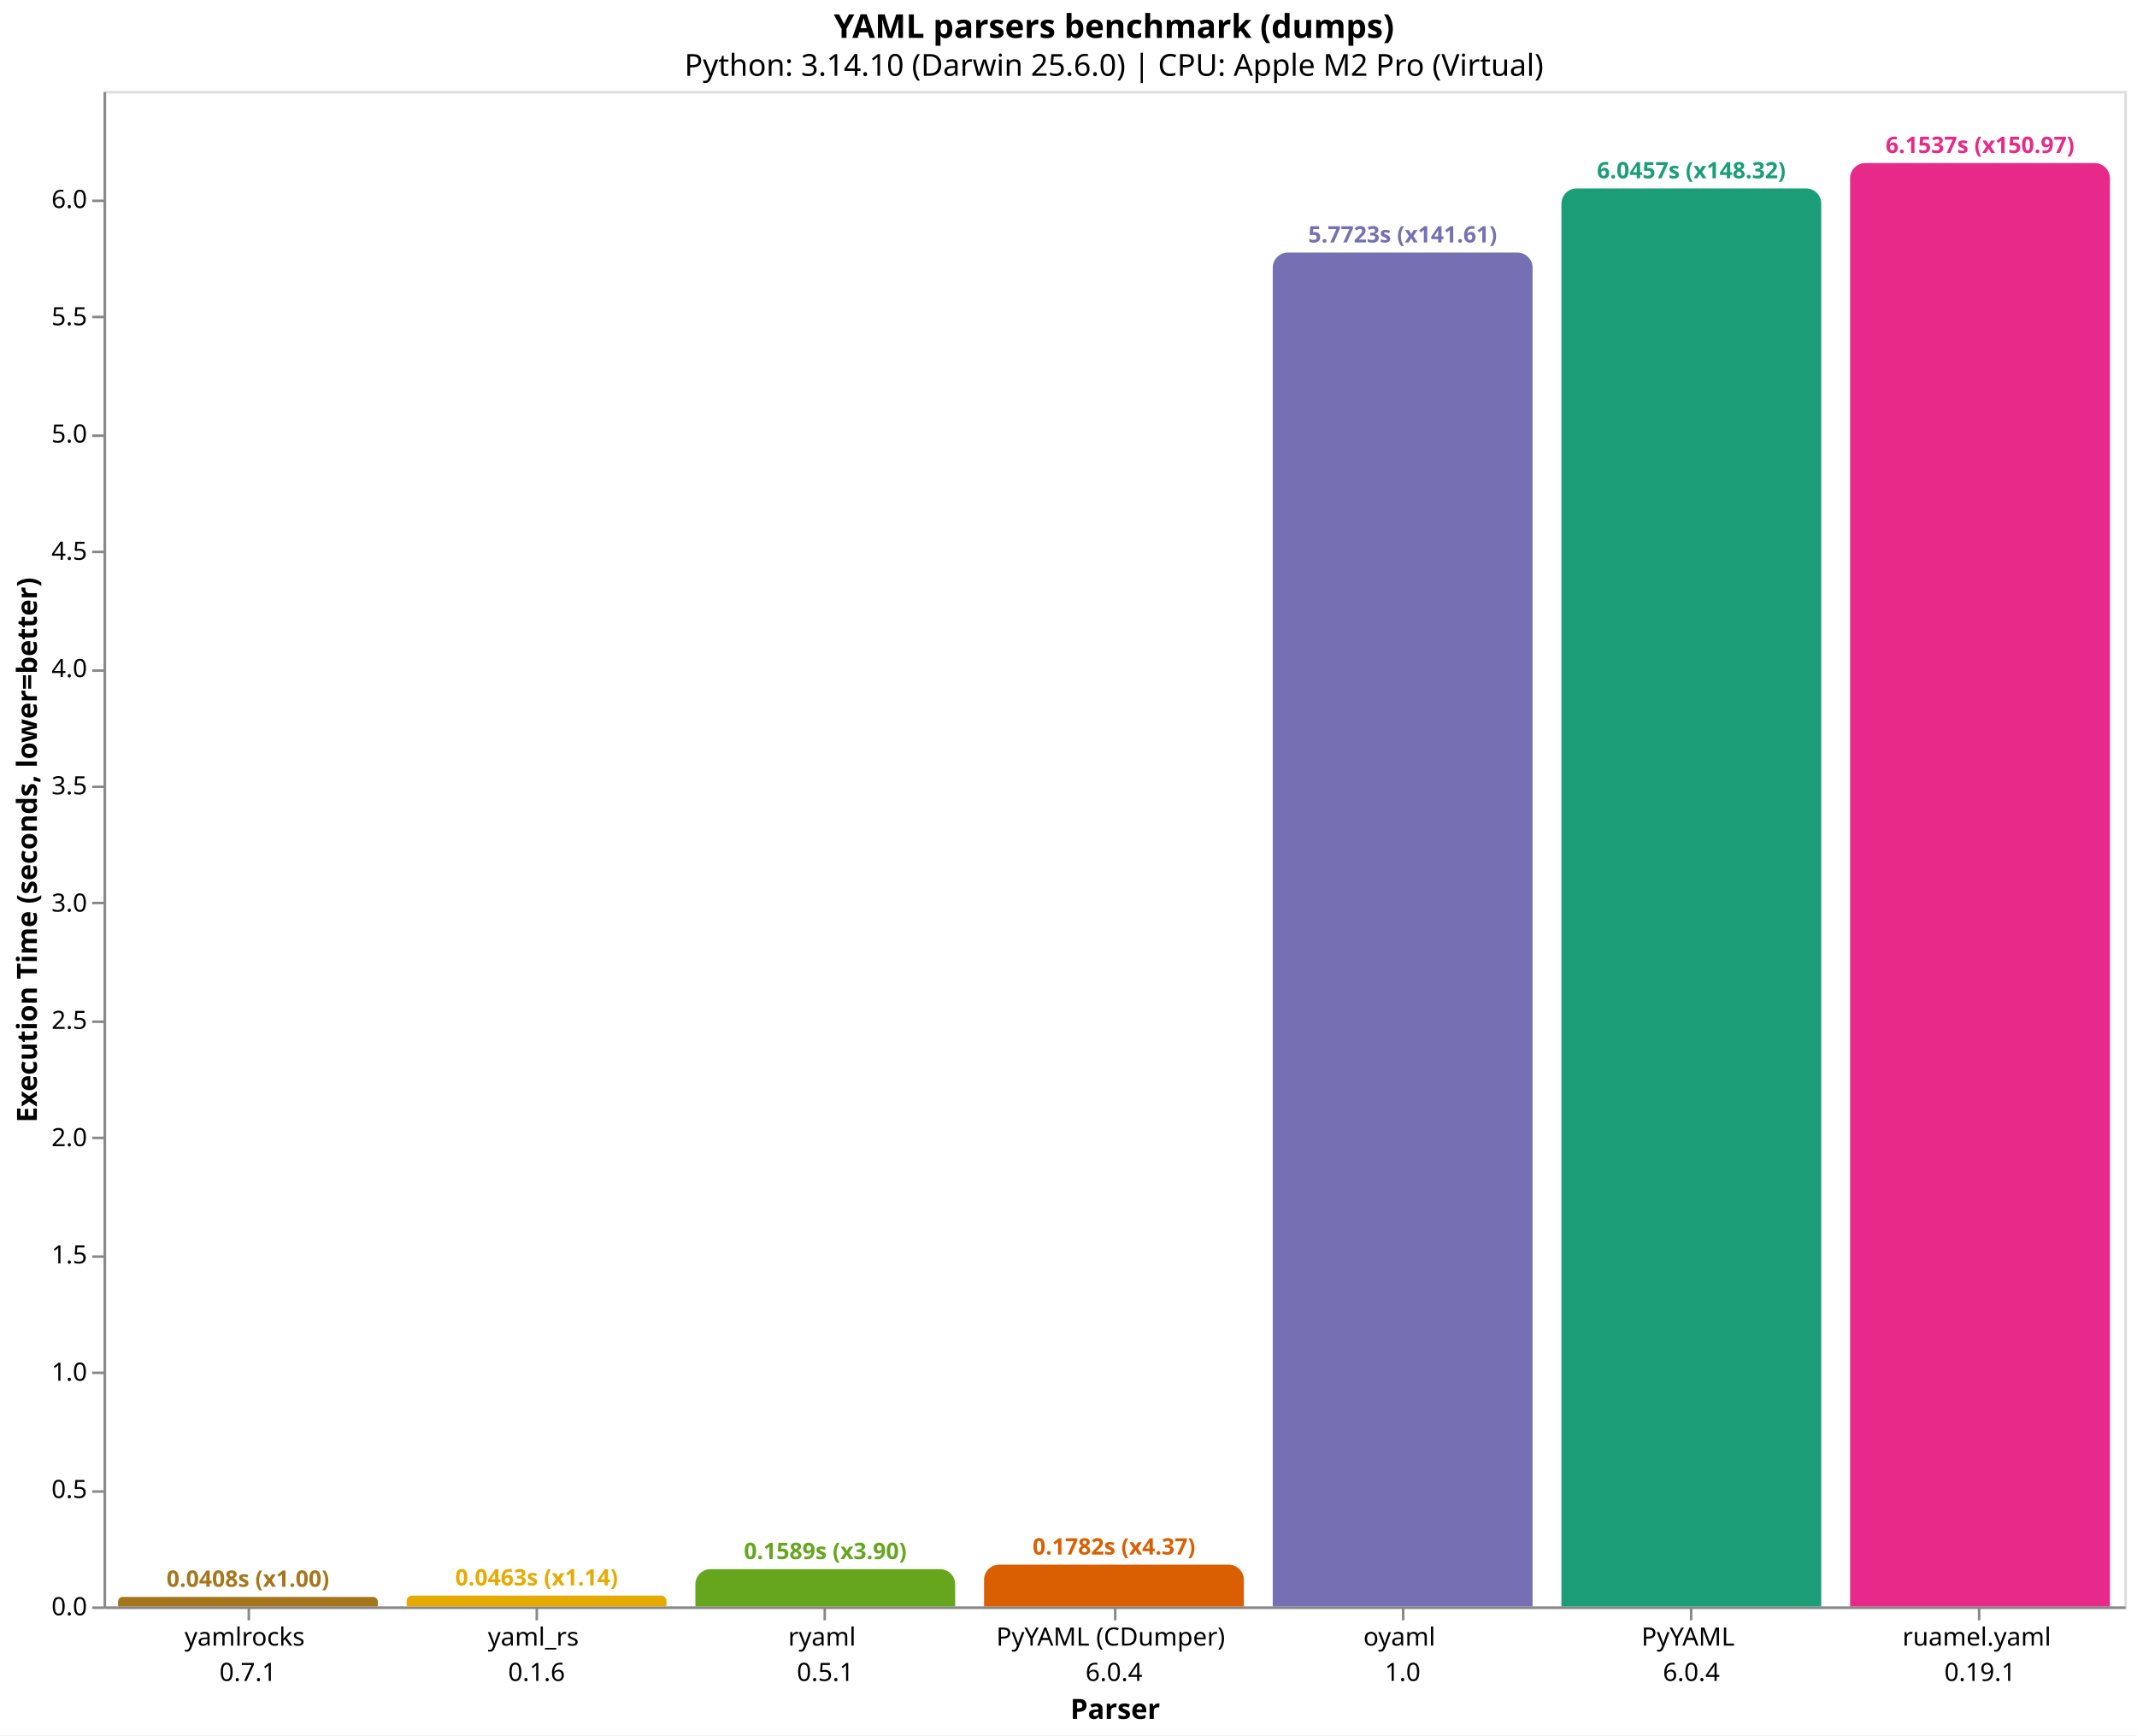
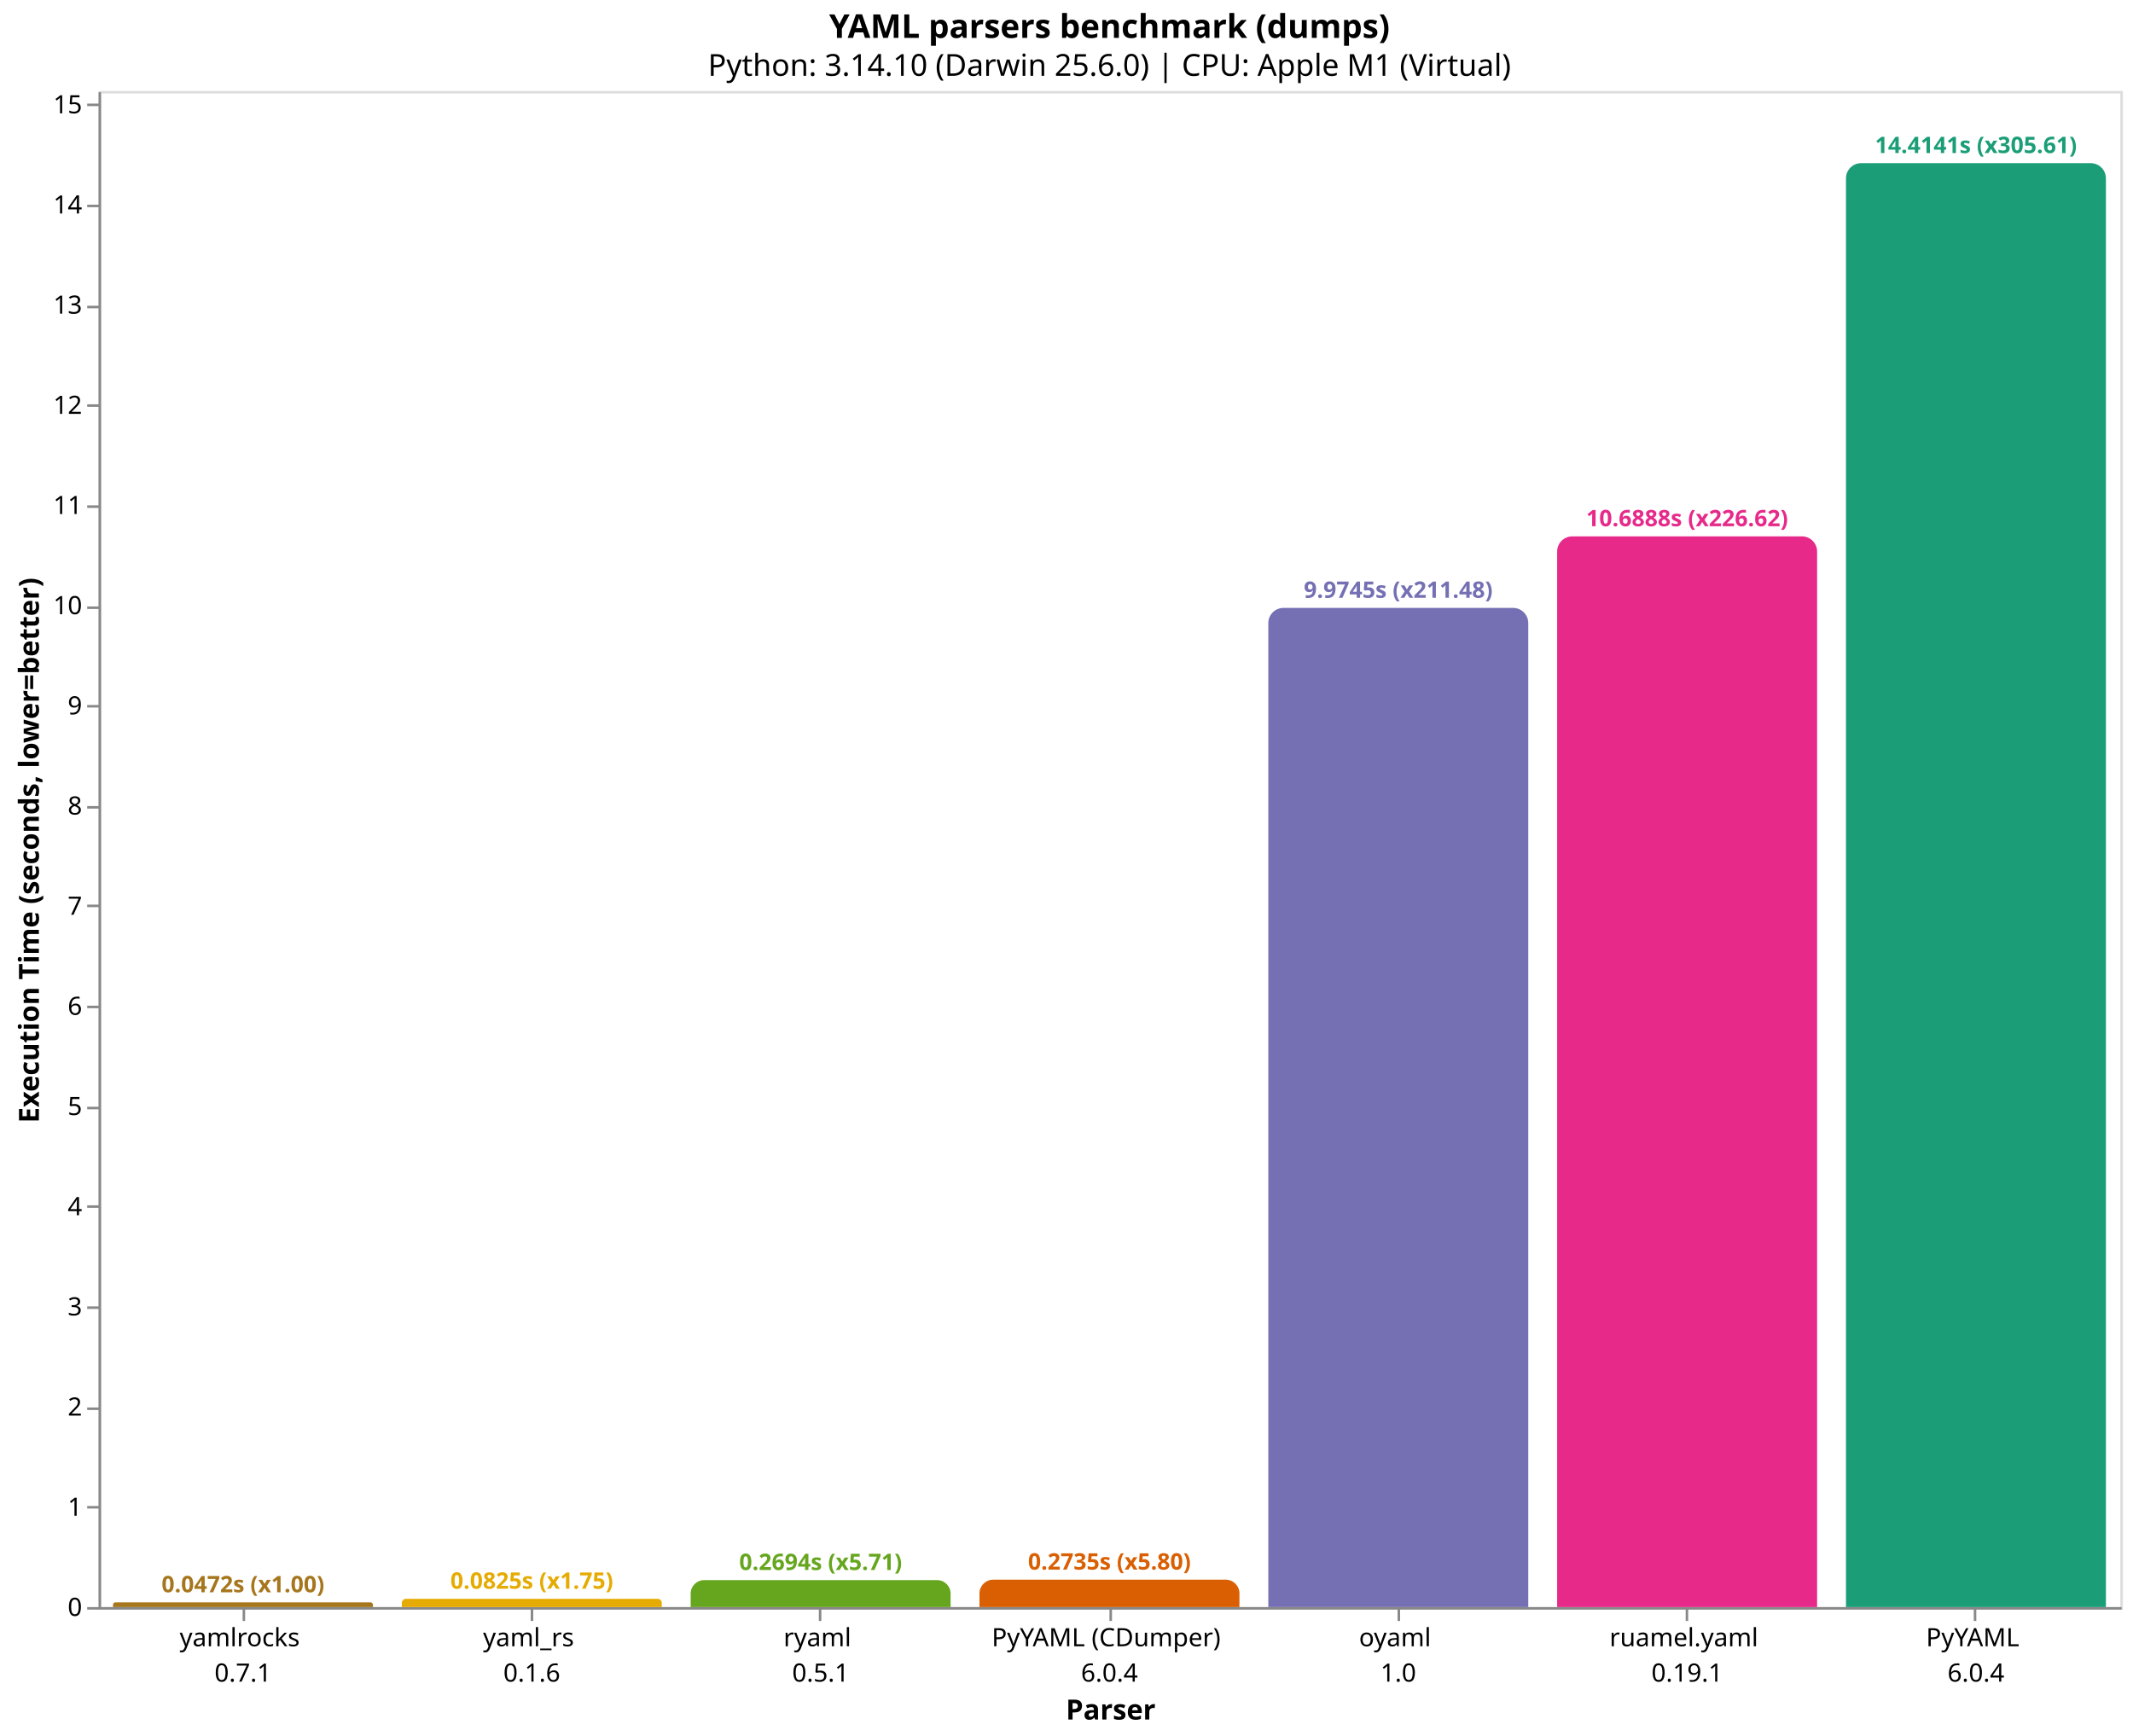
- <svg xmlns="http://www.w3.org/2000/svg" version="1.1" class="marks" width="846" height="687" viewBox="0 0 846 687">
-   <rect width="846" height="687" fill="white" />
-   <g fill="none" stroke-miterlimit="10" transform="translate(41,36)">
+ <svg xmlns="http://www.w3.org/2000/svg" version="1.1" class="marks" width="844" height="687" viewBox="0 0 844 687">
+   <rect width="844" height="687" fill="white" />
+   <g fill="none" stroke-miterlimit="10" transform="translate(39,36)">
    <g class="mark-group role-frame root" role="graphics-object" aria-roledescription="group mark container">
      <g transform="translate(0,0)">
        <path class="background" aria-hidden="true" d="M0.5,0.5h800v600h-800Z" stroke="#ddd" />
        <g>
-           <g class="mark-group role-axis" role="graphics-symbol" aria-roledescription="axis" aria-label="X-axis titled 'Parser' for a discrete scale with 7 values: yamlrocks&#10;0.7.1, yaml_rs&#10;0.1.6, ryaml&#10;0.5.1, PyYAML (CDumper)&#10;6.0.4, oyaml&#10;1.0, PyYAML&#10;6.0.4, ruamel.yaml&#10;0.19.1">
+           <g class="mark-group role-axis" role="graphics-symbol" aria-roledescription="axis" aria-label="X-axis titled 'Parser' for a discrete scale with 7 values: yamlrocks&#10;0.7.1, yaml_rs&#10;0.1.6, ryaml&#10;0.5.1, PyYAML (CDumper)&#10;6.0.4, oyaml&#10;1.0, ruamel.yaml&#10;0.19.1, PyYAML&#10;6.0.4">
            <g transform="translate(0.5,600.5)">
              <path class="background" aria-hidden="true" d="M0,0h0v0h0Z" pointer-events="none" />
              <g>
                <g class="mark-rule role-axis-tick" pointer-events="none">
                  <line transform="translate(57,0)" x2="0" y2="5" stroke="#888" stroke-width="1" opacity="1" />
                  <line transform="translate(171,0)" x2="0" y2="5" stroke="#888" stroke-width="1" opacity="1" />
                  <line transform="translate(285,0)" x2="0" y2="5" stroke="#888" stroke-width="1" opacity="1" />
                  <line transform="translate(400,0)" x2="0" y2="5" stroke="#888" stroke-width="1" opacity="1" />
                  <line transform="translate(514,0)" x2="0" y2="5" stroke="#888" stroke-width="1" opacity="1" />
                  <line transform="translate(628,0)" x2="0" y2="5" stroke="#888" stroke-width="1" opacity="1" />
                  <line transform="translate(742,0)" x2="0" y2="5" stroke="#888" stroke-width="1" opacity="1" />
                </g>
                <g class="mark-text role-axis-label" pointer-events="none">
                  <text text-anchor="middle" transform="translate(56.64286,15)" font-family="sans-serif" font-size="10px" fill="#000" opacity="1">
                    <tspan>yamlrocks</tspan>
                    <tspan x="0" dy="14">0.7.1</tspan>
                  </text>
                  <text text-anchor="middle" transform="translate(170.9286,15)" font-family="sans-serif" font-size="10px" fill="#000" opacity="1">
                    <tspan>yaml_rs</tspan>
                    <tspan x="0" dy="14">0.1.6</tspan>
                  </text>
                  <text text-anchor="middle" transform="translate(285.2143,15)" font-family="sans-serif" font-size="10px" fill="#000" opacity="1">
                    <tspan>ryaml</tspan>
                    <tspan x="0" dy="14">0.5.1</tspan>
                  </text>
                  <text text-anchor="middle" transform="translate(399.5,15)" font-family="sans-serif" font-size="10px" fill="#000" opacity="1">
                    <tspan>PyYAML (CDumper)</tspan>
                    <tspan x="0" dy="14">6.0.4</tspan>
                  </text>
                  <text text-anchor="middle" transform="translate(513.7857,15)" font-family="sans-serif" font-size="10px" fill="#000" opacity="1">
                    <tspan>oyaml</tspan>
                    <tspan x="0" dy="14">1.0</tspan>
                  </text>
                  <text text-anchor="middle" transform="translate(628.0714,15)" font-family="sans-serif" font-size="10px" fill="#000" opacity="1">
+                     <tspan>ruamel.yaml</tspan>
+                     <tspan x="0" dy="14">0.19.1</tspan>
+                   </text>
+                   <text text-anchor="middle" transform="translate(742.3571,15)" font-family="sans-serif" font-size="10px" fill="#000" opacity="1">
                    <tspan>PyYAML</tspan>
                    <tspan x="0" dy="14">6.0.4</tspan>
                  </text>
-                   <text text-anchor="middle" transform="translate(742.3571,15)" font-family="sans-serif" font-size="10px" fill="#000" opacity="1">
-                     <tspan>ruamel.yaml</tspan>
-                     <tspan x="0" dy="14">0.19.1</tspan>
-                   </text>
                </g>
                <g class="mark-rule role-axis-domain" pointer-events="none">
                  <line transform="translate(0,0)" x2="800" y2="0" stroke="#888" stroke-width="1" opacity="1" />
                </g>
                <g class="mark-text role-axis-title" pointer-events="none">
                  <text text-anchor="middle" transform="translate(400,44)" font-family="sans-serif" font-size="11px" font-weight="bold" fill="#000" opacity="1">Parser</text>
                </g>
              </g>
              <path class="foreground" aria-hidden="true" d="" pointer-events="none" display="none" />
            </g>
          </g>
-           <g class="mark-group role-axis" role="graphics-symbol" aria-roledescription="axis" aria-label="Y-axis titled 'Execution Time (seconds, lower=better)' for a linear scale with values from 0 to 6">
+           <g class="mark-group role-axis" role="graphics-symbol" aria-roledescription="axis" aria-label="Y-axis titled 'Execution Time (seconds, lower=better)' for a linear scale with values from 0 to 15">
            <g transform="translate(0.5,0.5)">
              <path class="background" aria-hidden="true" d="M0,0h0v0h0Z" pointer-events="none" />
              <g>
                <g class="mark-rule role-axis-tick" pointer-events="none">
                  <line transform="translate(0,600)" x2="-5" y2="0" stroke="#888" stroke-width="1" opacity="1" />
-                   <line transform="translate(0,554)" x2="-5" y2="0" stroke="#888" stroke-width="1" opacity="1" />
-                   <line transform="translate(0,507)" x2="-5" y2="0" stroke="#888" stroke-width="1" opacity="1" />
-                   <line transform="translate(0,461)" x2="-5" y2="0" stroke="#888" stroke-width="1" opacity="1" />
-                   <line transform="translate(0,414)" x2="-5" y2="0" stroke="#888" stroke-width="1" opacity="1" />
-                   <line transform="translate(0,368)" x2="-5" y2="0" stroke="#888" stroke-width="1" opacity="1" />
-                   <line transform="translate(0,321)" x2="-5" y2="0" stroke="#888" stroke-width="1" opacity="1" />
-                   <line transform="translate(0,275)" x2="-5" y2="0" stroke="#888" stroke-width="1" opacity="1" />
-                   <line transform="translate(0,229)" x2="-5" y2="0" stroke="#888" stroke-width="1" opacity="1" />
-                   <line transform="translate(0,182)" x2="-5" y2="0" stroke="#888" stroke-width="1" opacity="1" />
-                   <line transform="translate(0,136)" x2="-5" y2="0" stroke="#888" stroke-width="1" opacity="1" />
-                   <line transform="translate(0,89)" x2="-5" y2="0" stroke="#888" stroke-width="1" opacity="1" />
-                   <line transform="translate(0,43)" x2="-5" y2="0" stroke="#888" stroke-width="1" opacity="1" />
+                   <line transform="translate(0,560)" x2="-5" y2="0" stroke="#888" stroke-width="1" opacity="1" />
+                   <line transform="translate(0,521)" x2="-5" y2="0" stroke="#888" stroke-width="1" opacity="1" />
+                   <line transform="translate(0,481)" x2="-5" y2="0" stroke="#888" stroke-width="1" opacity="1" />
+                   <line transform="translate(0,441)" x2="-5" y2="0" stroke="#888" stroke-width="1" opacity="1" />
+                   <line transform="translate(0,402)" x2="-5" y2="0" stroke="#888" stroke-width="1" opacity="1" />
+                   <line transform="translate(0,362)" x2="-5" y2="0" stroke="#888" stroke-width="1" opacity="1" />
+                   <line transform="translate(0,322)" x2="-5" y2="0" stroke="#888" stroke-width="1" opacity="1" />
+                   <line transform="translate(0,283)" x2="-5" y2="0" stroke="#888" stroke-width="1" opacity="1" />
+                   <line transform="translate(0,243)" x2="-5" y2="0" stroke="#888" stroke-width="1" opacity="1" />
+                   <line transform="translate(0,204)" x2="-5" y2="0" stroke="#888" stroke-width="1" opacity="1" />
+                   <line transform="translate(0,164)" x2="-5" y2="0" stroke="#888" stroke-width="1" opacity="1" />
+                   <line transform="translate(0,124)" x2="-5" y2="0" stroke="#888" stroke-width="1" opacity="1" />
+                   <line transform="translate(0,85)" x2="-5" y2="0" stroke="#888" stroke-width="1" opacity="1" />
+                   <line transform="translate(0,45)" x2="-5" y2="0" stroke="#888" stroke-width="1" opacity="1" />
+                   <line transform="translate(0,5)" x2="-5" y2="0" stroke="#888" stroke-width="1" opacity="1" />
                </g>
                <g class="mark-text role-axis-label" pointer-events="none">
-                   <text text-anchor="end" transform="translate(-7,603)" font-family="sans-serif" font-size="10px" fill="#000" opacity="1">0.0</text>
-                   <text text-anchor="end" transform="translate(-7,556.5703)" font-family="sans-serif" font-size="10px" fill="#000" opacity="1">0.5</text>
-                   <text text-anchor="end" transform="translate(-7,510.1406)" font-family="sans-serif" font-size="10px" fill="#000" opacity="1">1.0</text>
-                   <text text-anchor="end" transform="translate(-7,463.7109)" font-family="sans-serif" font-size="10px" fill="#000" opacity="1">1.5</text>
-                   <text text-anchor="end" transform="translate(-7,417.2812)" font-family="sans-serif" font-size="10px" fill="#000" opacity="1">2.0</text>
-                   <text text-anchor="end" transform="translate(-7,370.8514)" font-family="sans-serif" font-size="10px" fill="#000" opacity="1">2.5</text>
-                   <text text-anchor="end" transform="translate(-7,324.4217)" font-family="sans-serif" font-size="10px" fill="#000" opacity="1">3.0</text>
-                   <text text-anchor="end" transform="translate(-7,277.992)" font-family="sans-serif" font-size="10px" fill="#000" opacity="1">3.5</text>
-                   <text text-anchor="end" transform="translate(-7,231.5623)" font-family="sans-serif" font-size="10px" fill="#000" opacity="1">4.0</text>
-                   <text text-anchor="end" transform="translate(-7,185.1326)" font-family="sans-serif" font-size="10px" fill="#000" opacity="1">4.5</text>
-                   <text text-anchor="end" transform="translate(-7,138.7029)" font-family="sans-serif" font-size="10px" fill="#000" opacity="1">5.0</text>
-                   <text text-anchor="end" transform="translate(-7,92.27318)" font-family="sans-serif" font-size="10px" fill="#000" opacity="1">5.5</text>
-                   <text text-anchor="end" transform="translate(-7,45.84347)" font-family="sans-serif" font-size="10px" fill="#000" opacity="1">6.0</text>
+                   <text text-anchor="end" transform="translate(-7,603)" font-family="sans-serif" font-size="10px" fill="#000" opacity="1">0</text>
+                   <text text-anchor="end" transform="translate(-7,563.3564)" font-family="sans-serif" font-size="10px" fill="#000" opacity="1">1</text>
+                   <text text-anchor="end" transform="translate(-7,523.7128)" font-family="sans-serif" font-size="10px" fill="#000" opacity="1">2</text>
+                   <text text-anchor="end" transform="translate(-7,484.0692)" font-family="sans-serif" font-size="10px" fill="#000" opacity="1">3</text>
+                   <text text-anchor="end" transform="translate(-7,444.4256)" font-family="sans-serif" font-size="10px" fill="#000" opacity="1">4</text>
+                   <text text-anchor="end" transform="translate(-7,404.782)" font-family="sans-serif" font-size="10px" fill="#000" opacity="1">5</text>
+                   <text text-anchor="end" transform="translate(-7,365.1384)" font-family="sans-serif" font-size="10px" fill="#000" opacity="1">6</text>
+                   <text text-anchor="end" transform="translate(-7,325.4948)" font-family="sans-serif" font-size="10px" fill="#000" opacity="1">7</text>
+                   <text text-anchor="end" transform="translate(-7,285.8512)" font-family="sans-serif" font-size="10px" fill="#000" opacity="1">8</text>
+                   <text text-anchor="end" transform="translate(-7,246.2076)" font-family="sans-serif" font-size="10px" fill="#000" opacity="1">9</text>
+                   <text text-anchor="end" transform="translate(-7,206.564)" font-family="sans-serif" font-size="10px" fill="#000" opacity="1">10</text>
+                   <text text-anchor="end" transform="translate(-7,166.9204)" font-family="sans-serif" font-size="10px" fill="#000" opacity="1">11</text>
+                   <text text-anchor="end" transform="translate(-7,127.2768)" font-family="sans-serif" font-size="10px" fill="#000" opacity="1">12</text>
+                   <text text-anchor="end" transform="translate(-7,87.63322)" font-family="sans-serif" font-size="10px" fill="#000" opacity="1">13</text>
+                   <text text-anchor="end" transform="translate(-7,47.98962)" font-family="sans-serif" font-size="10px" fill="#000" opacity="1">14</text>
+                   <text text-anchor="end" transform="translate(-7,8.346026)" font-family="sans-serif" font-size="10px" fill="#000" opacity="1">15</text>
                </g>
                <g class="mark-rule role-axis-domain" pointer-events="none">
                  <line transform="translate(0,600)" x2="0" y2="-600" stroke="#888" stroke-width="1" opacity="1" />
                </g>
                <g class="mark-text role-axis-title" pointer-events="none">
-                   <text text-anchor="middle" transform="translate(-24.90137,300) rotate(-90) translate(0,-2)" font-family="sans-serif" font-size="11px" font-weight="bold" fill="#000" opacity="1">Execution Time (seconds, lower=better)</text>
+                   <text text-anchor="middle" transform="translate(-22.12305,300) rotate(-90) translate(0,-2)" font-family="sans-serif" font-size="11px" font-weight="bold" fill="#000" opacity="1">Execution Time (seconds, lower=better)</text>
                </g>
              </g>
              <path class="foreground" aria-hidden="true" d="" pointer-events="none" display="none" />
            </g>
          </g>
          <g class="mark-group role-scope" role="graphics-object" aria-roledescription="group mark container">
-             <g transform="translate(5.714286,596.2149)">
-               <path class="background" aria-hidden="true" d="M1.893,0L100.965,0C102.009,0,102.857,0.848,102.857,1.893L102.857,3.785C102.857,3.785,102.857,3.785,102.857,3.785L0,3.785C0,3.785,0,3.785,0,3.785L0,1.893C0,0.848,0.848,0,1.893,0Z" />
+             <g transform="translate(5.714286,598.1302)">
+               <path class="background" aria-hidden="true" d="M0.935,0L101.922,0C102.438,0,102.857,0.419,102.857,0.935L102.857,1.87C102.857,1.87,102.857,1.87,102.857,1.87L0,1.87C0,1.87,0,1.87,0,1.87L0,0.935C0,0.419,0.419,0,0.935,0Z" />
              <g clip-path="url(#clip9)">
                <g class="mark-group role-scope" role="graphics-object" aria-roledescription="group mark container">
-                   <g transform="translate(0,-596.2149)">
-                     <path class="background" aria-hidden="true" d="M0,0h102.857v0h-102.857Z" />
-                     <g>
-                       <g class="mark-rect role-mark layer_0_marks" role="graphics-object" aria-roledescription="rect mark container">
-                         <path aria-label="Parser: yamlrocks&#10;0.7.1; Execution Time (seconds, lower=better): 0.040761472; parser: yamlrocks; Execution Time (s): 0.0408; Slowdown: 1.00" role="graphics-symbol" aria-roledescription="bar" d="M0,596.215h102.857v3.785h-102.857Z" fill="#a6761d" />
-                       </g>
-                     </g>
-                     <path class="foreground" aria-hidden="true" d="" display="none" />
-                   </g>
-                 </g>
-               </g>
-               <path class="foreground" aria-hidden="true" d="" display="none" />
-             </g>
-             <g transform="translate(120,595.6961)">
-               <path class="background" aria-hidden="true" d="M2.152,0L100.705,0C101.893,0,102.857,0.964,102.857,2.152L102.857,4.304C102.857,4.304,102.857,4.304,102.857,4.304L0,4.304C0,4.304,0,4.304,0,4.304L0,2.152C0,0.964,0.964,0,2.152,0Z" />
+                   <g transform="translate(0,-598.1302)">
+                     <path class="background" aria-hidden="true" d="M0,0h102.857v0h-102.857Z" />
+                     <g>
+                       <g class="mark-rect role-mark layer_0_marks" role="graphics-object" aria-roledescription="rect mark container">
+                         <path aria-label="Parser: yamlrocks&#10;0.7.1; Execution Time (seconds, lower=better): 0.0471659306667; parser: yamlrocks; Execution Time (s): 0.0472; Slowdown: 1.00" role="graphics-symbol" aria-roledescription="bar" d="M0,598.13h102.857v1.87h-102.857Z" fill="#a6761d" />
+                       </g>
+                     </g>
+                     <path class="foreground" aria-hidden="true" d="" display="none" />
+                   </g>
+                 </g>
+               </g>
+               <path class="foreground" aria-hidden="true" d="" display="none" />
+             </g>
+             <g transform="translate(120,596.7286)">
+               <path class="background" aria-hidden="true" d="M1.636,0L101.221,0C102.124,0,102.857,0.733,102.857,1.636L102.857,3.271C102.857,3.271,102.857,3.271,102.857,3.271L0,3.271C0,3.271,0,3.271,0,3.271L0,1.636C0,0.733,0.733,0,1.636,0Z" />
              <g clip-path="url(#clip10)">
                <g class="mark-group role-scope" role="graphics-object" aria-roledescription="group mark container">
-                   <g transform="translate(0,-595.6961)">
-                     <path class="background" aria-hidden="true" d="M0,0h102.857v0h-102.857Z" />
-                     <g>
-                       <g class="mark-rect role-mark layer_0_marks" role="graphics-object" aria-roledescription="rect mark container">
-                         <path aria-label="Parser: yaml_rs&#10;0.1.6; Execution Time (seconds, lower=better): 0.0463480973333; parser: yaml_rs; Execution Time (s): 0.0463; Slowdown: 1.14" role="graphics-symbol" aria-roledescription="bar" d="M0,595.696h102.857v4.304h-102.857Z" fill="#e6ab02" />
-                       </g>
-                     </g>
-                     <path class="foreground" aria-hidden="true" d="" display="none" />
-                   </g>
-                 </g>
-               </g>
-               <path class="foreground" aria-hidden="true" d="" display="none" />
-             </g>
-             <g transform="translate(234.2857,585.2414)">
-               <path class="background" aria-hidden="true" d="M6,0L96.857,0C100.169,0,102.857,2.689,102.857,6L102.857,14.759C102.857,14.759,102.857,14.759,102.857,14.759L0,14.759C0,14.759,0,14.759,0,14.759L0,6C0,2.689,2.689,0,6,0Z" />
+                   <g transform="translate(0,-596.7286)">
+                     <path class="background" aria-hidden="true" d="M0,0h102.857v0h-102.857Z" />
+                     <g>
+                       <g class="mark-rect role-mark layer_0_marks" role="graphics-object" aria-roledescription="rect mark container">
+                         <path aria-label="Parser: yaml_rs&#10;0.1.6; Execution Time (seconds, lower=better): 0.0825210693333; parser: yaml_rs; Execution Time (s): 0.0825; Slowdown: 1.75" role="graphics-symbol" aria-roledescription="bar" d="M0,596.729h102.857v3.271h-102.857Z" fill="#e6ab02" />
+                       </g>
+                     </g>
+                     <path class="foreground" aria-hidden="true" d="" display="none" />
+                   </g>
+                 </g>
+               </g>
+               <path class="foreground" aria-hidden="true" d="" display="none" />
+             </g>
+             <g transform="translate(234.2857,589.3212)">
+               <path class="background" aria-hidden="true" d="M5.339,0L97.518,0C100.465,0,102.857,2.392,102.857,5.339L102.857,10.679C102.857,10.679,102.857,10.679,102.857,10.679L0,10.679C0,10.679,0,10.679,0,10.679L0,5.339C0,2.392,2.392,0,5.339,0Z" />
              <g clip-path="url(#clip11)">
                <g class="mark-group role-scope" role="graphics-object" aria-roledescription="group mark container">
-                   <g transform="translate(0,-585.2414)">
-                     <path class="background" aria-hidden="true" d="M0,0h102.857v0h-102.857Z" />
-                     <g>
-                       <g class="mark-rect role-mark layer_0_marks" role="graphics-object" aria-roledescription="rect mark container">
-                         <path aria-label="Parser: ryaml&#10;0.5.1; Execution Time (seconds, lower=better): 0.158934361; parser: ryaml; Execution Time (s): 0.1589; Slowdown: 3.90" role="graphics-symbol" aria-roledescription="bar" d="M0,585.241h102.857v14.759h-102.857Z" fill="#66a61e" />
-                       </g>
-                     </g>
-                     <path class="foreground" aria-hidden="true" d="" display="none" />
-                   </g>
-                 </g>
-               </g>
-               <path class="foreground" aria-hidden="true" d="" display="none" />
-             </g>
-             <g transform="translate(348.5714,583.4519)">
-               <path class="background" aria-hidden="true" d="M6,0L96.857,0C100.169,0,102.857,2.689,102.857,6L102.857,16.548C102.857,16.548,102.857,16.548,102.857,16.548L0,16.548C0,16.548,0,16.548,0,16.548L0,6C0,2.689,2.689,0,6,0Z" />
+                   <g transform="translate(0,-589.3212)">
+                     <path class="background" aria-hidden="true" d="M0,0h102.857v0h-102.857Z" />
+                     <g>
+                       <g class="mark-rect role-mark layer_0_marks" role="graphics-object" aria-roledescription="rect mark container">
+                         <path aria-label="Parser: ryaml&#10;0.5.1; Execution Time (seconds, lower=better): 0.269369152667; parser: ryaml; Execution Time (s): 0.2694; Slowdown: 5.71" role="graphics-symbol" aria-roledescription="bar" d="M0,589.321h102.857v10.679h-102.857Z" fill="#66a61e" />
+                       </g>
+                     </g>
+                     <path class="foreground" aria-hidden="true" d="" display="none" />
+                   </g>
+                 </g>
+               </g>
+               <path class="foreground" aria-hidden="true" d="" display="none" />
+             </g>
+             <g transform="translate(348.5714,589.1558)">
+               <path class="background" aria-hidden="true" d="M5.422,0L97.435,0C100.428,0,102.857,2.43,102.857,5.422L102.857,10.844C102.857,10.844,102.857,10.844,102.857,10.844L0,10.844C0,10.844,0,10.844,0,10.844L0,5.422C0,2.43,2.43,0,5.422,0Z" />
              <g clip-path="url(#clip12)">
                <g class="mark-group role-scope" role="graphics-object" aria-roledescription="group mark container">
-                   <g transform="translate(0,-583.4519)">
-                     <path class="background" aria-hidden="true" d="M0,0h102.857v0h-102.857Z" />
-                     <g>
-                       <g class="mark-rect role-mark layer_0_marks" role="graphics-object" aria-roledescription="rect mark container">
-                         <path aria-label="Parser: PyYAML (CDumper)&#10;6.0.4; Execution Time (seconds, lower=better): 0.178205833333; parser: PyYAML (CDumper); Execution Time (s): 0.1782; Slowdown: 4.37" role="graphics-symbol" aria-roledescription="bar" d="M0,583.452h102.857v16.548h-102.857Z" fill="#d95f02" />
-                       </g>
-                     </g>
-                     <path class="foreground" aria-hidden="true" d="" display="none" />
-                   </g>
-                 </g>
-               </g>
-               <path class="foreground" aria-hidden="true" d="" display="none" />
-             </g>
-             <g transform="translate(462.8571,63.98771)">
-               <path class="background" aria-hidden="true" d="M6,0L96.857,0C100.169,0,102.857,2.689,102.857,6L102.857,536.012C102.857,536.012,102.857,536.012,102.857,536.012L0,536.012C0,536.012,0,536.012,0,536.012L0,6C0,2.689,2.689,0,6,0Z" />
+                   <g transform="translate(0,-589.1558)">
+                     <path class="background" aria-hidden="true" d="M0,0h102.857v0h-102.857Z" />
+                     <g>
+                       <g class="mark-rect role-mark layer_0_marks" role="graphics-object" aria-roledescription="rect mark container">
+                         <path aria-label="Parser: PyYAML (CDumper)&#10;6.0.4; Execution Time (seconds, lower=better): 0.273542014; parser: PyYAML (CDumper); Execution Time (s): 0.2735; Slowdown: 5.80" role="graphics-symbol" aria-roledescription="bar" d="M0,589.156h102.857v10.844h-102.857Z" fill="#d95f02" />
+                       </g>
+                     </g>
+                     <path class="foreground" aria-hidden="true" d="" display="none" />
+                   </g>
+                 </g>
+               </g>
+               <path class="foreground" aria-hidden="true" d="" display="none" />
+             </g>
+             <g transform="translate(462.8571,204.5739)">
+               <path class="background" aria-hidden="true" d="M6,0L96.857,0C100.169,0,102.857,2.689,102.857,6L102.857,395.426C102.857,395.426,102.857,395.426,102.857,395.426L0,395.426C0,395.426,0,395.426,0,395.426L0,6C0,2.689,2.689,0,6,0Z" />
              <g clip-path="url(#clip13)">
                <g class="mark-group role-scope" role="graphics-object" aria-roledescription="group mark container">
-                   <g transform="translate(0,-63.98771)">
-                     <path class="background" aria-hidden="true" d="M0,0h102.857v0h-102.857Z" />
-                     <g>
-                       <g class="mark-rect role-mark layer_0_marks" role="graphics-object" aria-roledescription="rect mark container">
-                         <path aria-label="Parser: oyaml&#10;1.0; Execution Time (seconds, lower=better): 5.77229841667; parser: oyaml; Execution Time (s): 5.7723; Slowdown: 141.61" role="graphics-symbol" aria-roledescription="bar" d="M0,63.988h102.857v536.012h-102.857Z" fill="#7570b3" />
-                       </g>
-                     </g>
-                     <path class="foreground" aria-hidden="true" d="" display="none" />
-                   </g>
-                 </g>
-               </g>
-               <path class="foreground" aria-hidden="true" d="" display="none" />
-             </g>
-             <g transform="translate(577.1429,38.59843)">
-               <path class="background" aria-hidden="true" d="M6,0L96.857,0C100.169,0,102.857,2.689,102.857,6L102.857,561.402C102.857,561.402,102.857,561.402,102.857,561.402L0,561.402C0,561.402,0,561.402,0,561.402L0,6C0,2.689,2.689,0,6,0Z" />
+                   <g transform="translate(0,-204.5739)">
+                     <path class="background" aria-hidden="true" d="M0,0h102.857v0h-102.857Z" />
+                     <g>
+                       <g class="mark-rect role-mark layer_0_marks" role="graphics-object" aria-roledescription="rect mark container">
+                         <path aria-label="Parser: oyaml&#10;1.0; Execution Time (seconds, lower=better): 9.97452613867; parser: oyaml; Execution Time (s): 9.9745; Slowdown: 211.48" role="graphics-symbol" aria-roledescription="bar" d="M0,204.574h102.857v395.426h-102.857Z" fill="#7570b3" />
+                       </g>
+                     </g>
+                     <path class="foreground" aria-hidden="true" d="" display="none" />
+                   </g>
+                 </g>
+               </g>
+               <path class="foreground" aria-hidden="true" d="" display="none" />
+             </g>
+             <g transform="translate(577.1429,176.2581)">
+               <path class="background" aria-hidden="true" d="M6,0L96.857,0C100.169,0,102.857,2.689,102.857,6L102.857,423.742C102.857,423.742,102.857,423.742,102.857,423.742L0,423.742C0,423.742,0,423.742,0,423.742L0,6C0,2.689,2.689,0,6,0Z" />
              <g clip-path="url(#clip14)">
                <g class="mark-group role-scope" role="graphics-object" aria-roledescription="group mark container">
-                   <g transform="translate(0,-38.59843)">
-                     <path class="background" aria-hidden="true" d="M0,0h102.857v0h-102.857Z" />
-                     <g>
-                       <g class="mark-rect role-mark layer_0_marks" role="graphics-object" aria-roledescription="rect mark container">
-                         <path aria-label="Parser: PyYAML&#10;6.0.4; Execution Time (seconds, lower=better): 6.04571473667; parser: PyYAML; Execution Time (s): 6.0457; Slowdown: 148.32" role="graphics-symbol" aria-roledescription="bar" d="M0,38.598h102.857v561.402h-102.857Z" fill="#1b9e77" />
+                   <g transform="translate(0,-176.2581)">
+                     <path class="background" aria-hidden="true" d="M0,0h102.857v0h-102.857Z" />
+                     <g>
+                       <g class="mark-rect role-mark layer_0_marks" role="graphics-object" aria-roledescription="rect mark container">
+                         <path aria-label="Parser: ruamel.yaml&#10;0.19.1; Execution Time (seconds, lower=better): 10.688785889; parser: ruamel.yaml; Execution Time (s): 10.6888; Slowdown: 226.62" role="graphics-symbol" aria-roledescription="bar" d="M0,176.258h102.857v423.742h-102.857Z" fill="#e7298a" />
                      </g>
                    </g>
                    <path class="foreground" aria-hidden="true" d="" display="none" />
                  </g>
                </g>
              </g>
              <path class="foreground" aria-hidden="true" d="" display="none" />
            </g>
            <g transform="translate(691.4286,28.57143)">
              <path class="background" aria-hidden="true" d="M6,0L96.857,0C100.169,0,102.857,2.689,102.857,6L102.857,571.429C102.857,571.429,102.857,571.429,102.857,571.429L0,571.429C0,571.429,0,571.429,0,571.429L0,6C0,2.689,2.689,0,6,0Z" />
              <g clip-path="url(#clip15)">
                <g class="mark-group role-scope" role="graphics-object" aria-roledescription="group mark container">
                  <g transform="translate(0,-28.57143)">
                    <path class="background" aria-hidden="true" d="M0,0h102.857v0h-102.857Z" />
                    <g>
                      <g class="mark-rect role-mark layer_0_marks" role="graphics-object" aria-roledescription="rect mark container">
-                         <path aria-label="Parser: ruamel.yaml&#10;0.19.1; Execution Time (seconds, lower=better): 6.153695125; parser: ruamel.yaml; Execution Time (s): 6.1537; Slowdown: 150.97" role="graphics-symbol" aria-roledescription="bar" d="M0,28.571h102.857v571.429h-102.857Z" fill="#e7298a" />
+                         <path aria-label="Parser: PyYAML&#10;6.0.4; Execution Time (seconds, lower=better): 14.4141449447; parser: PyYAML; Execution Time (s): 14.4141; Slowdown: 305.61" role="graphics-symbol" aria-roledescription="bar" d="M0,28.571h102.857v571.429h-102.857Z" fill="#1b9e77" />
                      </g>
                    </g>
                    <path class="foreground" aria-hidden="true" d="" display="none" />
                  </g>
                </g>
              </g>
              <path class="foreground" aria-hidden="true" d="" display="none" />
            </g>
          </g>
          <g class="mark-text role-mark layer_1_marks" role="graphics-object" aria-roledescription="text mark container">
-             <text aria-label="Parser: yamlrocks&#10;0.7.1; Execution Time (seconds, lower=better): 0.040761472; parser: yamlrocks; label: 0.0408s (x1.00); Execution Time (s): 0.0408; Slowdown: 1.00" role="graphics-symbol" aria-roledescription="text mark" text-anchor="middle" transform="translate(57.14286,592.2149)" font-family="sans-serif" font-size="9px" font-weight="bold" fill="#a6761d">0.0408s (x1.00)</text>
-             <text aria-label="Parser: yaml_rs&#10;0.1.6; Execution Time (seconds, lower=better): 0.0463480973333; parser: yaml_rs; label: 0.0463s (x1.14); Execution Time (s): 0.0463; Slowdown: 1.14" role="graphics-symbol" aria-roledescription="text mark" text-anchor="middle" transform="translate(171.4286,591.6961)" font-family="sans-serif" font-size="9px" font-weight="bold" fill="#e6ab02">0.0463s (x1.14)</text>
-             <text aria-label="Parser: ryaml&#10;0.5.1; Execution Time (seconds, lower=better): 0.158934361; parser: ryaml; label: 0.1589s (x3.90); Execution Time (s): 0.1589; Slowdown: 3.90" role="graphics-symbol" aria-roledescription="text mark" text-anchor="middle" transform="translate(285.7143,581.2414)" font-family="sans-serif" font-size="9px" font-weight="bold" fill="#66a61e">0.1589s (x3.90)</text>
-             <text aria-label="Parser: PyYAML (CDumper)&#10;6.0.4; Execution Time (seconds, lower=better): 0.178205833333; parser: PyYAML (CDumper); label: 0.1782s (x4.37); Execution Time (s): 0.1782; Slowdown: 4.37" role="graphics-symbol" aria-roledescription="text mark" text-anchor="middle" transform="translate(400,579.4519)" font-family="sans-serif" font-size="9px" font-weight="bold" fill="#d95f02">0.1782s (x4.37)</text>
-             <text aria-label="Parser: oyaml&#10;1.0; Execution Time (seconds, lower=better): 5.77229841667; parser: oyaml; label: 5.7723s (x141.61); Execution Time (s): 5.7723; Slowdown: 141.61" role="graphics-symbol" aria-roledescription="text mark" text-anchor="middle" transform="translate(514.2857,59.98771)" font-family="sans-serif" font-size="9px" font-weight="bold" fill="#7570b3">5.7723s (x141.61)</text>
-             <text aria-label="Parser: PyYAML&#10;6.0.4; Execution Time (seconds, lower=better): 6.04571473667; parser: PyYAML; label: 6.0457s (x148.32); Execution Time (s): 6.0457; Slowdown: 148.32" role="graphics-symbol" aria-roledescription="text mark" text-anchor="middle" transform="translate(628.5714,34.59843)" font-family="sans-serif" font-size="9px" font-weight="bold" fill="#1b9e77">6.0457s (x148.32)</text>
-             <text aria-label="Parser: ruamel.yaml&#10;0.19.1; Execution Time (seconds, lower=better): 6.153695125; parser: ruamel.yaml; label: 6.1537s (x150.97); Execution Time (s): 6.1537; Slowdown: 150.97" role="graphics-symbol" aria-roledescription="text mark" text-anchor="middle" transform="translate(742.8571,24.57143)" font-family="sans-serif" font-size="9px" font-weight="bold" fill="#e7298a">6.1537s (x150.97)</text>
+             <text aria-label="Parser: yamlrocks&#10;0.7.1; Execution Time (seconds, lower=better): 0.0471659306667; parser: yamlrocks; label: 0.0472s (x1.00); Execution Time (s): 0.0472; Slowdown: 1.00" role="graphics-symbol" aria-roledescription="text mark" text-anchor="middle" transform="translate(57.14286,594.1302)" font-family="sans-serif" font-size="9px" font-weight="bold" fill="#a6761d">0.0472s (x1.00)</text>
+             <text aria-label="Parser: yaml_rs&#10;0.1.6; Execution Time (seconds, lower=better): 0.0825210693333; parser: yaml_rs; label: 0.0825s (x1.75); Execution Time (s): 0.0825; Slowdown: 1.75" role="graphics-symbol" aria-roledescription="text mark" text-anchor="middle" transform="translate(171.4286,592.7286)" font-family="sans-serif" font-size="9px" font-weight="bold" fill="#e6ab02">0.0825s (x1.75)</text>
+             <text aria-label="Parser: ryaml&#10;0.5.1; Execution Time (seconds, lower=better): 0.269369152667; parser: ryaml; label: 0.2694s (x5.71); Execution Time (s): 0.2694; Slowdown: 5.71" role="graphics-symbol" aria-roledescription="text mark" text-anchor="middle" transform="translate(285.7143,585.3212)" font-family="sans-serif" font-size="9px" font-weight="bold" fill="#66a61e">0.2694s (x5.71)</text>
+             <text aria-label="Parser: PyYAML (CDumper)&#10;6.0.4; Execution Time (seconds, lower=better): 0.273542014; parser: PyYAML (CDumper); label: 0.2735s (x5.80); Execution Time (s): 0.2735; Slowdown: 5.80" role="graphics-symbol" aria-roledescription="text mark" text-anchor="middle" transform="translate(400,585.1558)" font-family="sans-serif" font-size="9px" font-weight="bold" fill="#d95f02">0.2735s (x5.80)</text>
+             <text aria-label="Parser: oyaml&#10;1.0; Execution Time (seconds, lower=better): 9.97452613867; parser: oyaml; label: 9.9745s (x211.48); Execution Time (s): 9.9745; Slowdown: 211.48" role="graphics-symbol" aria-roledescription="text mark" text-anchor="middle" transform="translate(514.2857,200.5739)" font-family="sans-serif" font-size="9px" font-weight="bold" fill="#7570b3">9.9745s (x211.48)</text>
+             <text aria-label="Parser: ruamel.yaml&#10;0.19.1; Execution Time (seconds, lower=better): 10.688785889; parser: ruamel.yaml; label: 10.6888s (x226.62); Execution Time (s): 10.6888; Slowdown: 226.62" role="graphics-symbol" aria-roledescription="text mark" text-anchor="middle" transform="translate(628.5714,172.2581)" font-family="sans-serif" font-size="9px" font-weight="bold" fill="#e7298a">10.6888s (x226.62)</text>
+             <text aria-label="Parser: PyYAML&#10;6.0.4; Execution Time (seconds, lower=better): 14.4141449447; parser: PyYAML; label: 14.4141s (x305.61); Execution Time (s): 14.4141; Slowdown: 305.61" role="graphics-symbol" aria-roledescription="text mark" text-anchor="middle" transform="translate(742.8571,24.57143)" font-family="sans-serif" font-size="9px" font-weight="bold" fill="#1b9e77">14.4141s (x305.61)</text>
          </g>
          <g class="mark-group role-title">
            <g transform="translate(400,-31)">
              <path class="background" aria-hidden="true" d="M0,0h0v0h0Z" pointer-events="none" />
              <g>
                <g class="mark-text role-title-text" role="graphics-symbol" aria-roledescription="title" aria-label="Title text 'YAML parsers benchmark (dumps)'" pointer-events="none">
                  <text text-anchor="middle" transform="translate(0,10)" font-family="sans-serif" font-size="13px" font-weight="bold" fill="#000" opacity="1">YAML parsers benchmark (dumps)</text>
                </g>
-                 <g class="mark-text role-title-subtitle" role="graphics-symbol" aria-roledescription="subtitle" aria-label="Subtitle text 'Python: 3.14.10 (Darwin 25.6.0) | CPU: Apple M2 Pro (Virtual)'" pointer-events="none">
-                   <text text-anchor="middle" transform="translate(0,25)" font-family="sans-serif" font-size="12px" fill="#000" opacity="1">Python: 3.14.10 (Darwin 25.6.0) | CPU: Apple M2 Pro (Virtual)</text>
+                 <g class="mark-text role-title-subtitle" role="graphics-symbol" aria-roledescription="subtitle" aria-label="Subtitle text 'Python: 3.14.10 (Darwin 25.6.0) | CPU: Apple M1 (Virtual)'" pointer-events="none">
+                   <text text-anchor="middle" transform="translate(0,25)" font-family="sans-serif" font-size="12px" fill="#000" opacity="1">Python: 3.14.10 (Darwin 25.6.0) | CPU: Apple M1 (Virtual)</text>
                </g>
              </g>
              <path class="foreground" aria-hidden="true" d="" pointer-events="none" display="none" />
            </g>
          </g>
        </g>
        <path class="foreground" aria-hidden="true" d="" display="none" />
      </g>
    </g>
  </g>
  <defs>
    <clipPath id="clip9">
-       <path d="M1.893,0L100.965,0C102.009,0,102.857,0.848,102.857,1.893L102.857,3.785C102.857,3.785,102.857,3.785,102.857,3.785L0,3.785C0,3.785,0,3.785,0,3.785L0,1.893C0,0.848,0.848,0,1.893,0Z" />
+       <path d="M0.935,0L101.922,0C102.438,0,102.857,0.419,102.857,0.935L102.857,1.87C102.857,1.87,102.857,1.87,102.857,1.87L0,1.87C0,1.87,0,1.87,0,1.87L0,0.935C0,0.419,0.419,0,0.935,0Z" />
    </clipPath>
    <clipPath id="clip10">
-       <path d="M2.152,0L100.705,0C101.893,0,102.857,0.964,102.857,2.152L102.857,4.304C102.857,4.304,102.857,4.304,102.857,4.304L0,4.304C0,4.304,0,4.304,0,4.304L0,2.152C0,0.964,0.964,0,2.152,0Z" />
+       <path d="M1.636,0L101.221,0C102.124,0,102.857,0.733,102.857,1.636L102.857,3.271C102.857,3.271,102.857,3.271,102.857,3.271L0,3.271C0,3.271,0,3.271,0,3.271L0,1.636C0,0.733,0.733,0,1.636,0Z" />
    </clipPath>
    <clipPath id="clip11">
-       <path d="M6,0L96.857,0C100.169,0,102.857,2.689,102.857,6L102.857,14.759C102.857,14.759,102.857,14.759,102.857,14.759L0,14.759C0,14.759,0,14.759,0,14.759L0,6C0,2.689,2.689,0,6,0Z" />
+       <path d="M5.339,0L97.518,0C100.465,0,102.857,2.392,102.857,5.339L102.857,10.679C102.857,10.679,102.857,10.679,102.857,10.679L0,10.679C0,10.679,0,10.679,0,10.679L0,5.339C0,2.392,2.392,0,5.339,0Z" />
    </clipPath>
    <clipPath id="clip12">
-       <path d="M6,0L96.857,0C100.169,0,102.857,2.689,102.857,6L102.857,16.548C102.857,16.548,102.857,16.548,102.857,16.548L0,16.548C0,16.548,0,16.548,0,16.548L0,6C0,2.689,2.689,0,6,0Z" />
+       <path d="M5.422,0L97.435,0C100.428,0,102.857,2.43,102.857,5.422L102.857,10.844C102.857,10.844,102.857,10.844,102.857,10.844L0,10.844C0,10.844,0,10.844,0,10.844L0,5.422C0,2.43,2.43,0,5.422,0Z" />
    </clipPath>
    <clipPath id="clip13">
-       <path d="M6,0L96.857,0C100.169,0,102.857,2.689,102.857,6L102.857,536.012C102.857,536.012,102.857,536.012,102.857,536.012L0,536.012C0,536.012,0,536.012,0,536.012L0,6C0,2.689,2.689,0,6,0Z" />
+       <path d="M6,0L96.857,0C100.169,0,102.857,2.689,102.857,6L102.857,395.426C102.857,395.426,102.857,395.426,102.857,395.426L0,395.426C0,395.426,0,395.426,0,395.426L0,6C0,2.689,2.689,0,6,0Z" />
    </clipPath>
    <clipPath id="clip14">
-       <path d="M6,0L96.857,0C100.169,0,102.857,2.689,102.857,6L102.857,561.402C102.857,561.402,102.857,561.402,102.857,561.402L0,561.402C0,561.402,0,561.402,0,561.402L0,6C0,2.689,2.689,0,6,0Z" />
+       <path d="M6,0L96.857,0C100.169,0,102.857,2.689,102.857,6L102.857,423.742C102.857,423.742,102.857,423.742,102.857,423.742L0,423.742C0,423.742,0,423.742,0,423.742L0,6C0,2.689,2.689,0,6,0Z" />
    </clipPath>
    <clipPath id="clip15">
      <path d="M6,0L96.857,0C100.169,0,102.857,2.689,102.857,6L102.857,571.429C102.857,571.429,102.857,571.429,102.857,571.429L0,571.429C0,571.429,0,571.429,0,571.429L0,6C0,2.689,2.689,0,6,0Z" />
    </clipPath>
  </defs>
</svg>
